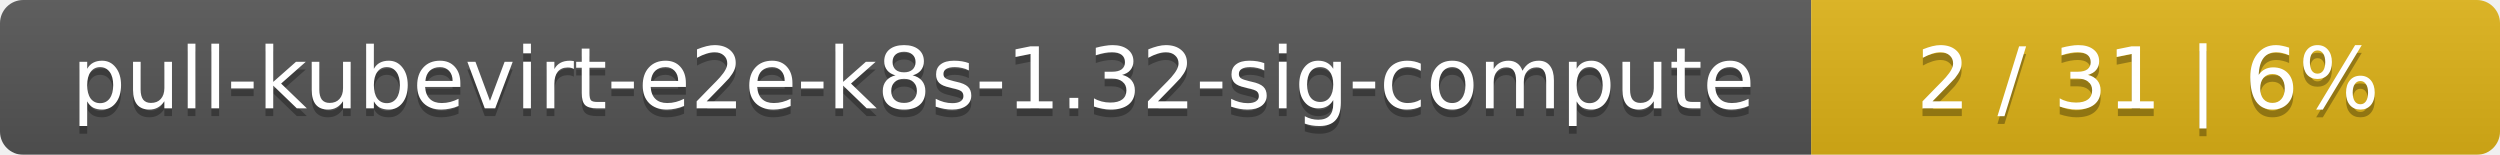
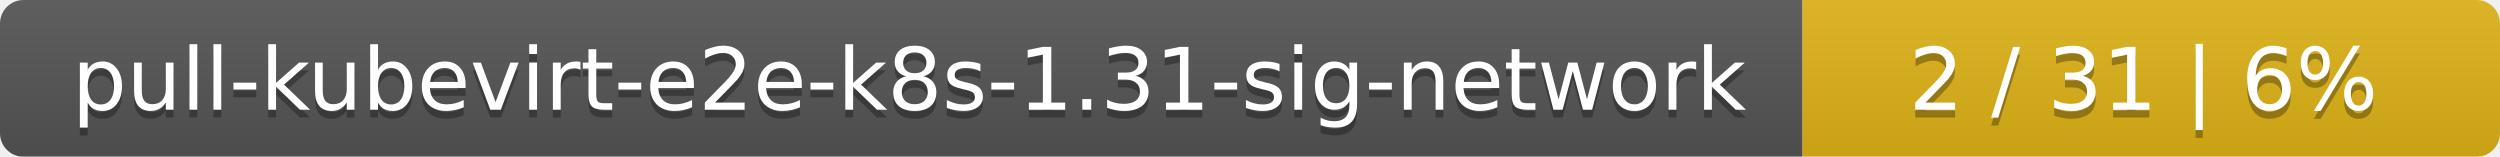
- <svg xmlns="http://www.w3.org/2000/svg" width="323" height="20">
+ <svg xmlns="http://www.w3.org/2000/svg" width="319" height="20">
  <linearGradient id="smooth" x2="0" y2="100%">
    <stop offset="0" stop-color="#bbb" stop-opacity=".1" />
    <stop offset="1" stop-opacity=".1" />
  </linearGradient>
  <mask id="round">
-     <rect width="323" height="20" rx="3" fill="#fff" />
+     <rect width="319" height="20" rx="3" fill="#fff" />
  </mask>
  <g mask="url(#round)">
-     <rect width="234" height="20" fill="#555" />
-     <rect x="234" width="89" height="20" fill="#dfb317" />
-     <rect width="323" height="20" fill="url(#smooth)" />
+     <rect width="230" height="20" fill="#555" />
+     <rect x="230" width="89" height="20" fill="#dfb317" />
+     <rect width="319" height="20" fill="url(#smooth)" />
  </g>
  <g fill="#fff" text-anchor="middle" font-family="DejaVu Sans,Verdana,Geneva,sans-serif" font-size="11">
-     <text x="118" y="15" fill="#010101" fill-opacity=".3">pull-kubevirt-e2e-k8s-1.32-sig-compute</text>
-     <text x="118" y="14">pull-kubevirt-e2e-k8s-1.32-sig-compute</text>
-     <text x="277.5" y="15" fill="#010101" fill-opacity=".3">2 / 31    |    6%</text>
-     <text x="277.5" y="14">2 / 31    |    6%</text>
+     <text x="116" y="15" fill="#010101" fill-opacity=".3">pull-kubevirt-e2e-k8s-1.31-sig-network</text>
+     <text x="116" y="14">pull-kubevirt-e2e-k8s-1.31-sig-network</text>
+     <text x="273.5" y="15" fill="#010101" fill-opacity=".3">2 / 31    |    6%</text>
+     <text x="273.5" y="14">2 / 31    |    6%</text>
  </g>
</svg>
